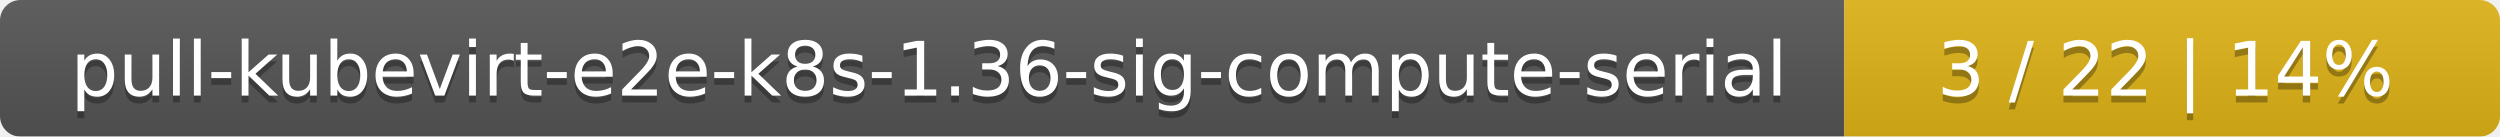
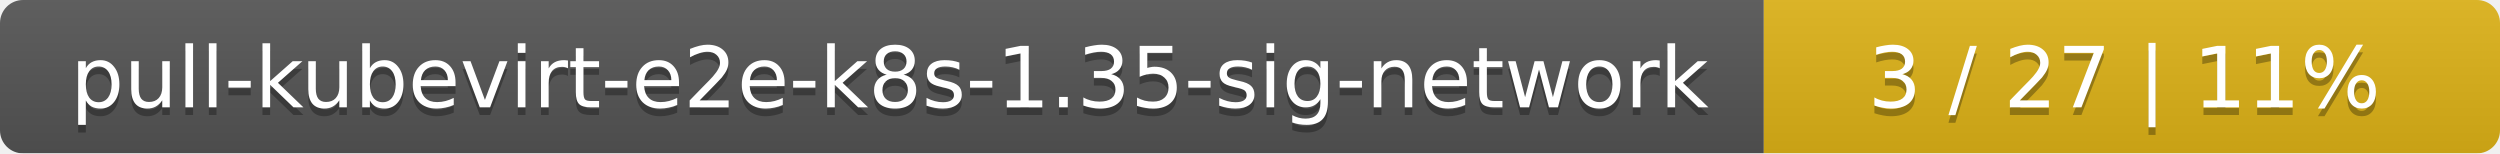
- <svg xmlns="http://www.w3.org/2000/svg" width="366" height="20">
+ <svg xmlns="http://www.w3.org/2000/svg" width="326" height="20">
  <linearGradient id="smooth" x2="0" y2="100%">
    <stop offset="0" stop-color="#bbb" stop-opacity=".1" />
    <stop offset="1" stop-opacity=".1" />
  </linearGradient>
  <mask id="round">
-     <rect width="366" height="20" rx="3" fill="#fff" />
+     <rect width="326" height="20" rx="3" fill="#fff" />
  </mask>
  <g mask="url(#round)">
-     <rect width="270" height="20" fill="#555" />
-     <rect x="270" width="96" height="20" fill="#dfb317" />
-     <rect width="366" height="20" fill="url(#smooth)" />
+     <rect width="230" height="20" fill="#555" />
+     <rect x="230" width="96" height="20" fill="#dfb317" />
+     <rect width="326" height="20" fill="url(#smooth)" />
  </g>
  <g fill="#fff" text-anchor="middle" font-family="DejaVu Sans,Verdana,Geneva,sans-serif" font-size="11">
-     <text x="136" y="15" fill="#010101" fill-opacity=".3">pull-kubevirt-e2e-k8s-1.36-sig-compute-serial</text>
-     <text x="136" y="14">pull-kubevirt-e2e-k8s-1.36-sig-compute-serial</text>
-     <text x="317" y="15" fill="#010101" fill-opacity=".3">3 / 22    |    14%</text>
-     <text x="317" y="14">3 / 22    |    14%</text>
+     <text x="116" y="15" fill="#010101" fill-opacity=".3">pull-kubevirt-e2e-k8s-1.35-sig-network</text>
+     <text x="116" y="14">pull-kubevirt-e2e-k8s-1.35-sig-network</text>
+     <text x="277" y="15" fill="#010101" fill-opacity=".3">3 / 27    |    11%</text>
+     <text x="277" y="14">3 / 27    |    11%</text>
  </g>
</svg>
